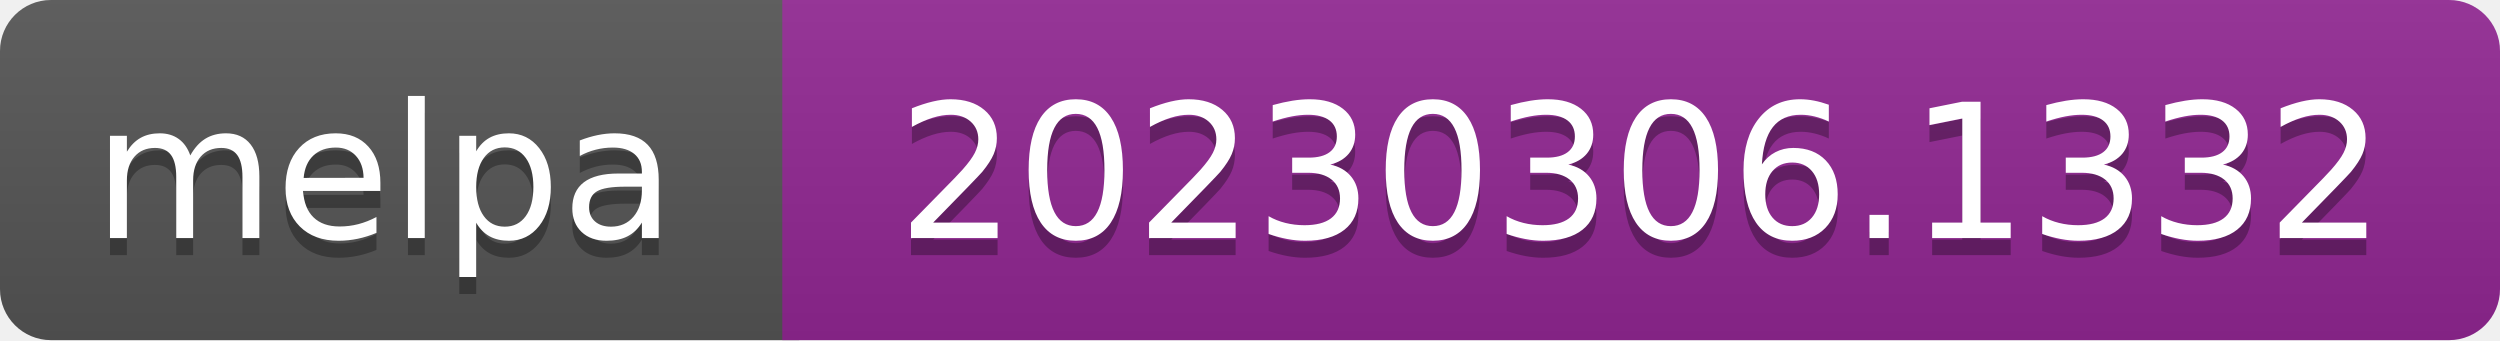
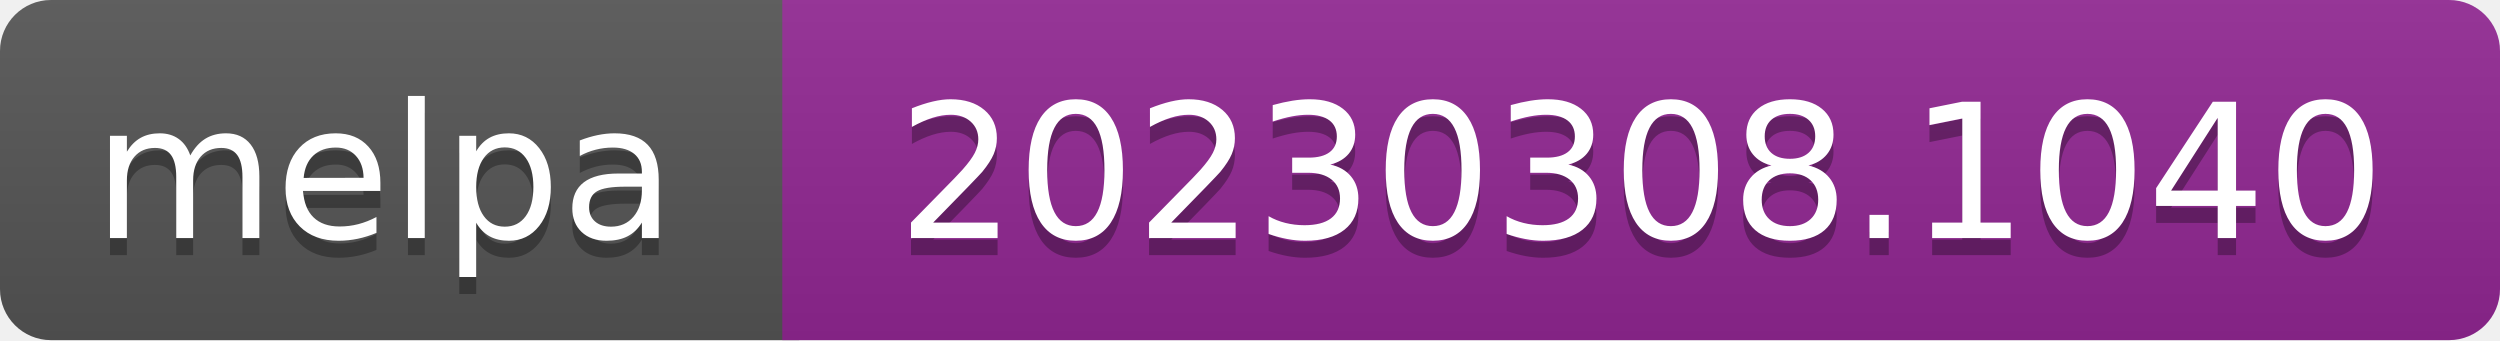
- <svg xmlns="http://www.w3.org/2000/svg" width="147" height="20" role="img" aria-label="melpa: 20230306.1332">
+ <svg xmlns="http://www.w3.org/2000/svg" width="147" height="20" role="img" aria-label="melpa: 20230308.1040">
  <linearGradient id="s" x2="0" y2="100%">
    <stop offset="0" stop-color="#bbb" stop-opacity=".1" />
    <stop offset="1" stop-opacity=".1" />
  </linearGradient>
  <clipPath id="r">
    <rect width="147" height="20" rx="3" fill="#fff" />
  </clipPath>
  <g clip-path="url(#r)">
    <rect width="47" height="20" fill="#555" />
    <rect x="46" width="147" height="20" fill="#922793" />
    <rect width="147" height="20" fill="url(#s)" />
  </g>
  <g fill="#fff" text-anchor="middle" font-family="Verdana,Geneva,DejaVu Sans,sans-serif" font-size="110" text-rendering="geometricPrecision">
    <text aria-hidden="true" x="226" y="150" fill="#010101" fill-opacity=".3" transform="scale(.1)" textLength="343">melpa</text>
    <text x="226" y="140" transform="scale(.1)" fill="#fff" textLength="343">melpa</text>
-     <text aria-hidden="true" x="965" y="150" fill="#010101" fill-opacity=".3" transform="scale(.1)" textLength="875">20230306.1332</text>
-     <text x="965" y="140" transform="scale(.1)" fill="#fff" textLength="875">20230306.1332</text>
+     <text aria-hidden="true" x="965" y="150" fill="#010101" fill-opacity=".3" transform="scale(.1)" textLength="875">20230308.1040</text>
+     <text x="965" y="140" transform="scale(.1)" fill="#fff" textLength="875">20230308.1040</text>
  </g>
</svg>
